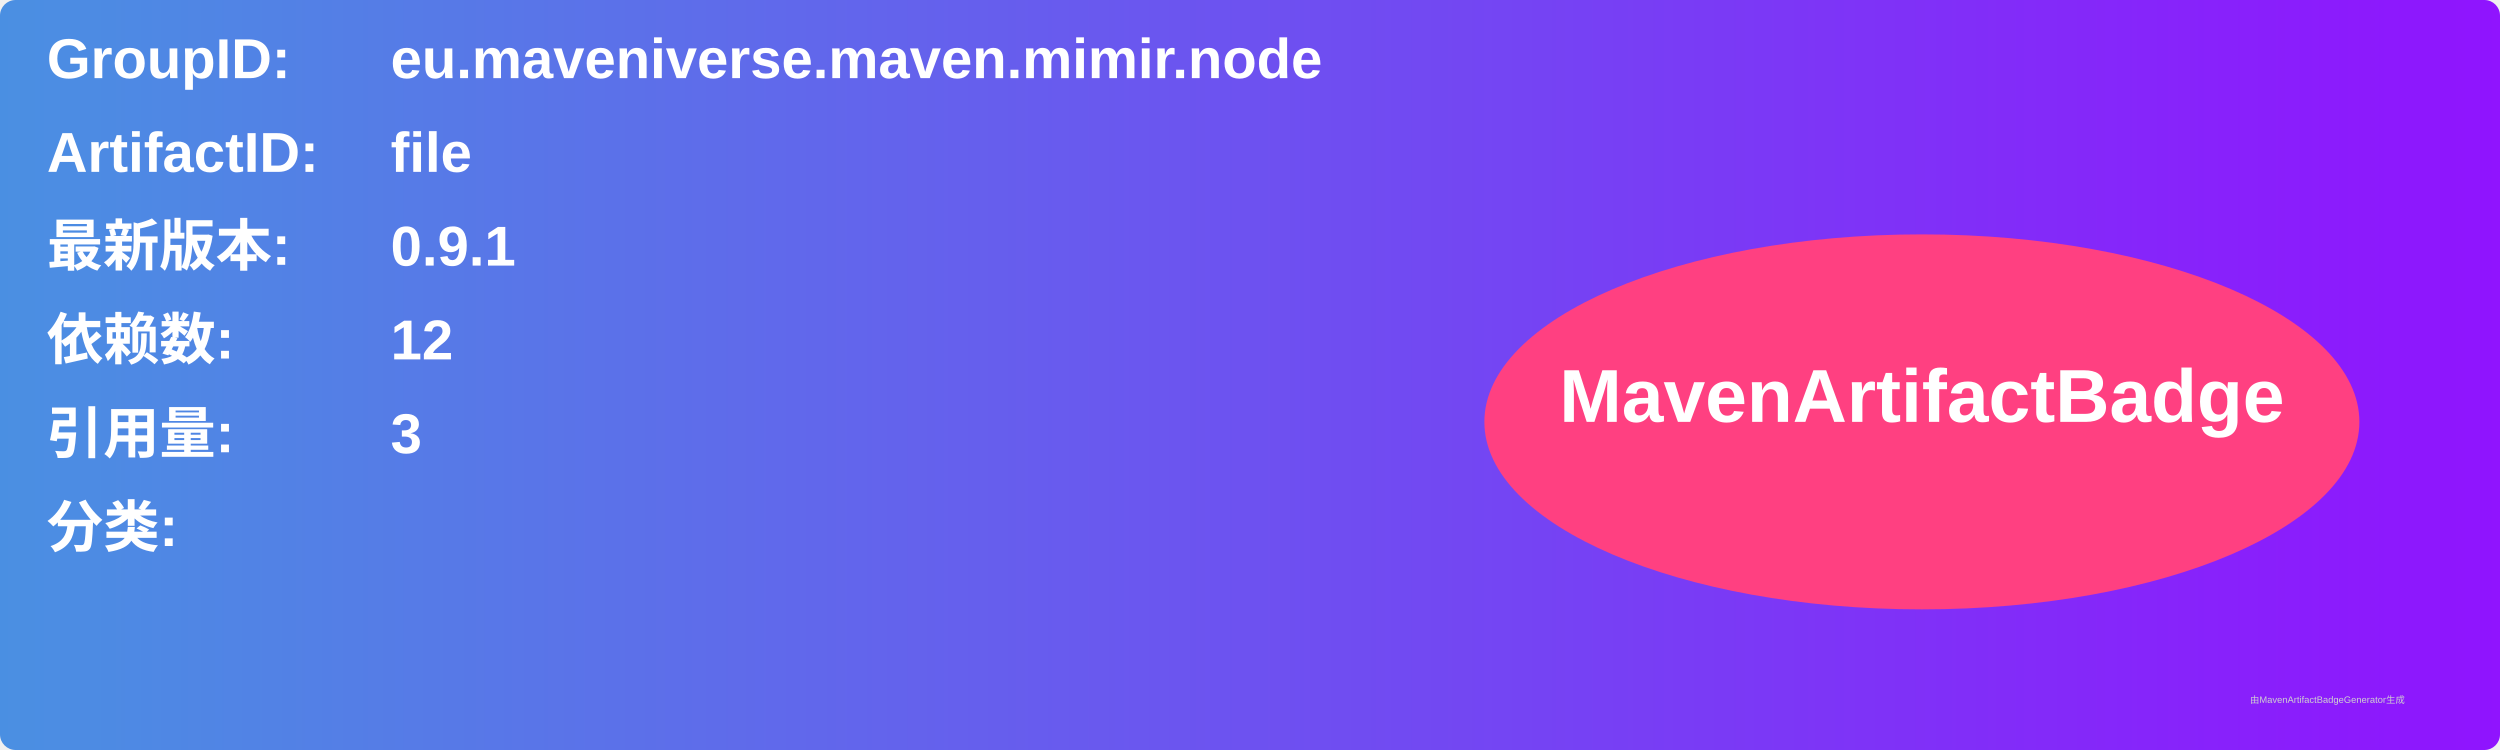
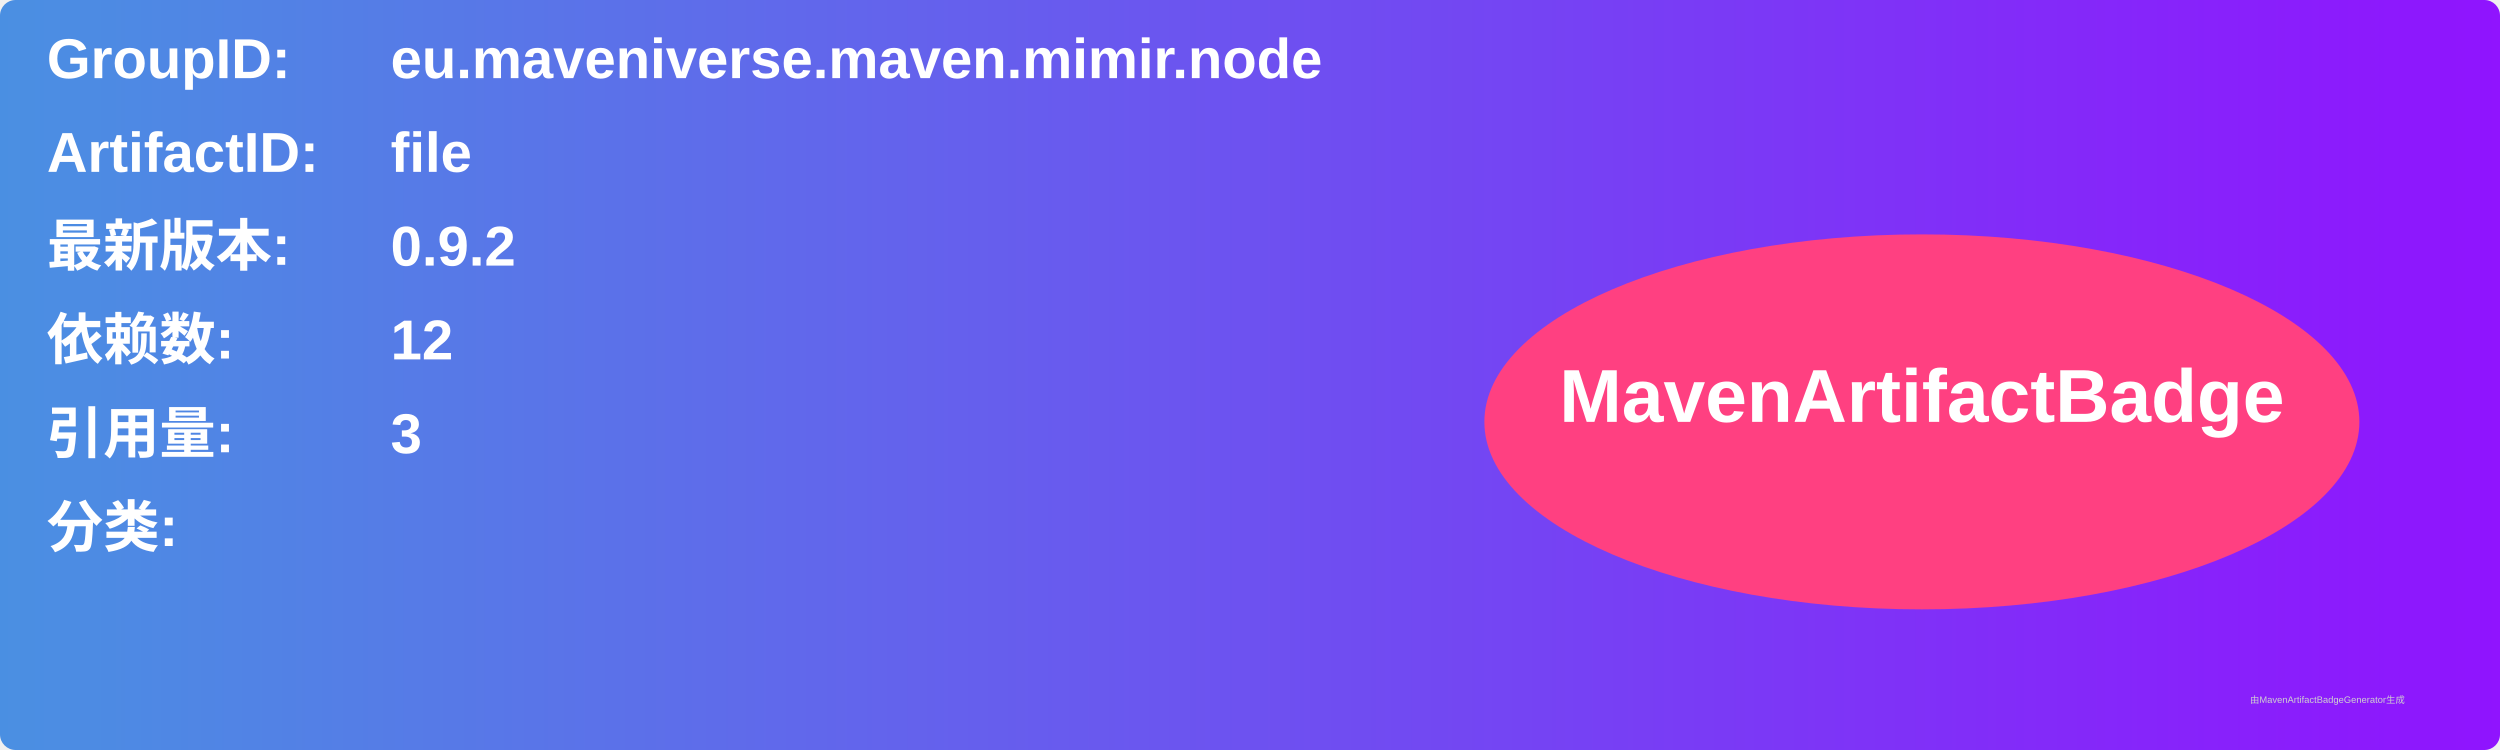
<svg xmlns="http://www.w3.org/2000/svg" width="800" height="240" viewBox="0 0 800 240">
  <linearGradient id="grad" x1="0%" y1="0%" x2="100%" y2="0%">
    <stop offset="0%" stop-color="#4a90e2" />
    <stop offset="100%" stop-color="#9013fe" />
  </linearGradient>
  <rect width="100%" height="100%" rx="5" ry="5" fill="url(#grad)" />
  <g transform="translate(15, 15)">
    <text x="0" y="10" font-family="Arial" font-size="18" fill="white" font-weight="bold" width="260">GroupID:</text>
    <text x="110" y="10" font-family="Arial" font-size="18" fill="white" font-weight="bold" width="460">eu.maveniverse.maven.mimir.node</text>
    <text x="0" y="40" font-family="Arial" font-size="18" fill="white" font-weight="bold" width="260">ArtifactID:</text>
    <text x="110" y="40" font-family="Arial" font-size="18" fill="white" font-weight="bold" width="460">file</text>
    <text x="0" y="70" font-family="Arial" font-size="18" fill="white" font-weight="bold">最新版本:</text>
    <text x="110" y="70" font-family="Arial" font-size="18" fill="white" font-weight="bold">
-       <tspan font-weight="bold">0.9.1</tspan>
+       <tspan font-weight="bold">0.9.2</tspan>
    </text>
    <text x="0" y="100" font-family="Arial" font-size="18" fill="white" font-weight="bold">依赖数: </text>
    <text x="110" y="100" font-family="Arial" font-size="18" fill="white">
      <tspan font-weight="bold">12</tspan>
    </text>
    <text x="0" y="130" font-family="Arial" font-size="18" fill="white" font-weight="bold">引用量: </text>
    <text x="110" y="130" font-family="Arial" font-size="18" fill="white">
      <tspan font-weight="bold">3</tspan>
    </text>
    <text x="0" y="160" font-family="Arial" font-size="18" fill="white" font-weight="bold">分类:</text>
    <text x="10" y="190" font-family="Arial" font-size="10" fill="white">
      <tspan font-weight="bold" />
    </text>
    <ellipse cx="600" cy="120" rx="140" ry="60" fill="#ff4081" />
    <text x="600" y="120" text-anchor="middle" font-family="Arial" font-size="24" fill="white" font-weight="bold">MavenArtifactBadge</text>
  </g>
  <text x="720" y="225" font-family="Arial" font-size="3" fill="#d0d0d0">由MavenArtifactBadgeGenerator生成</text>
</svg>
